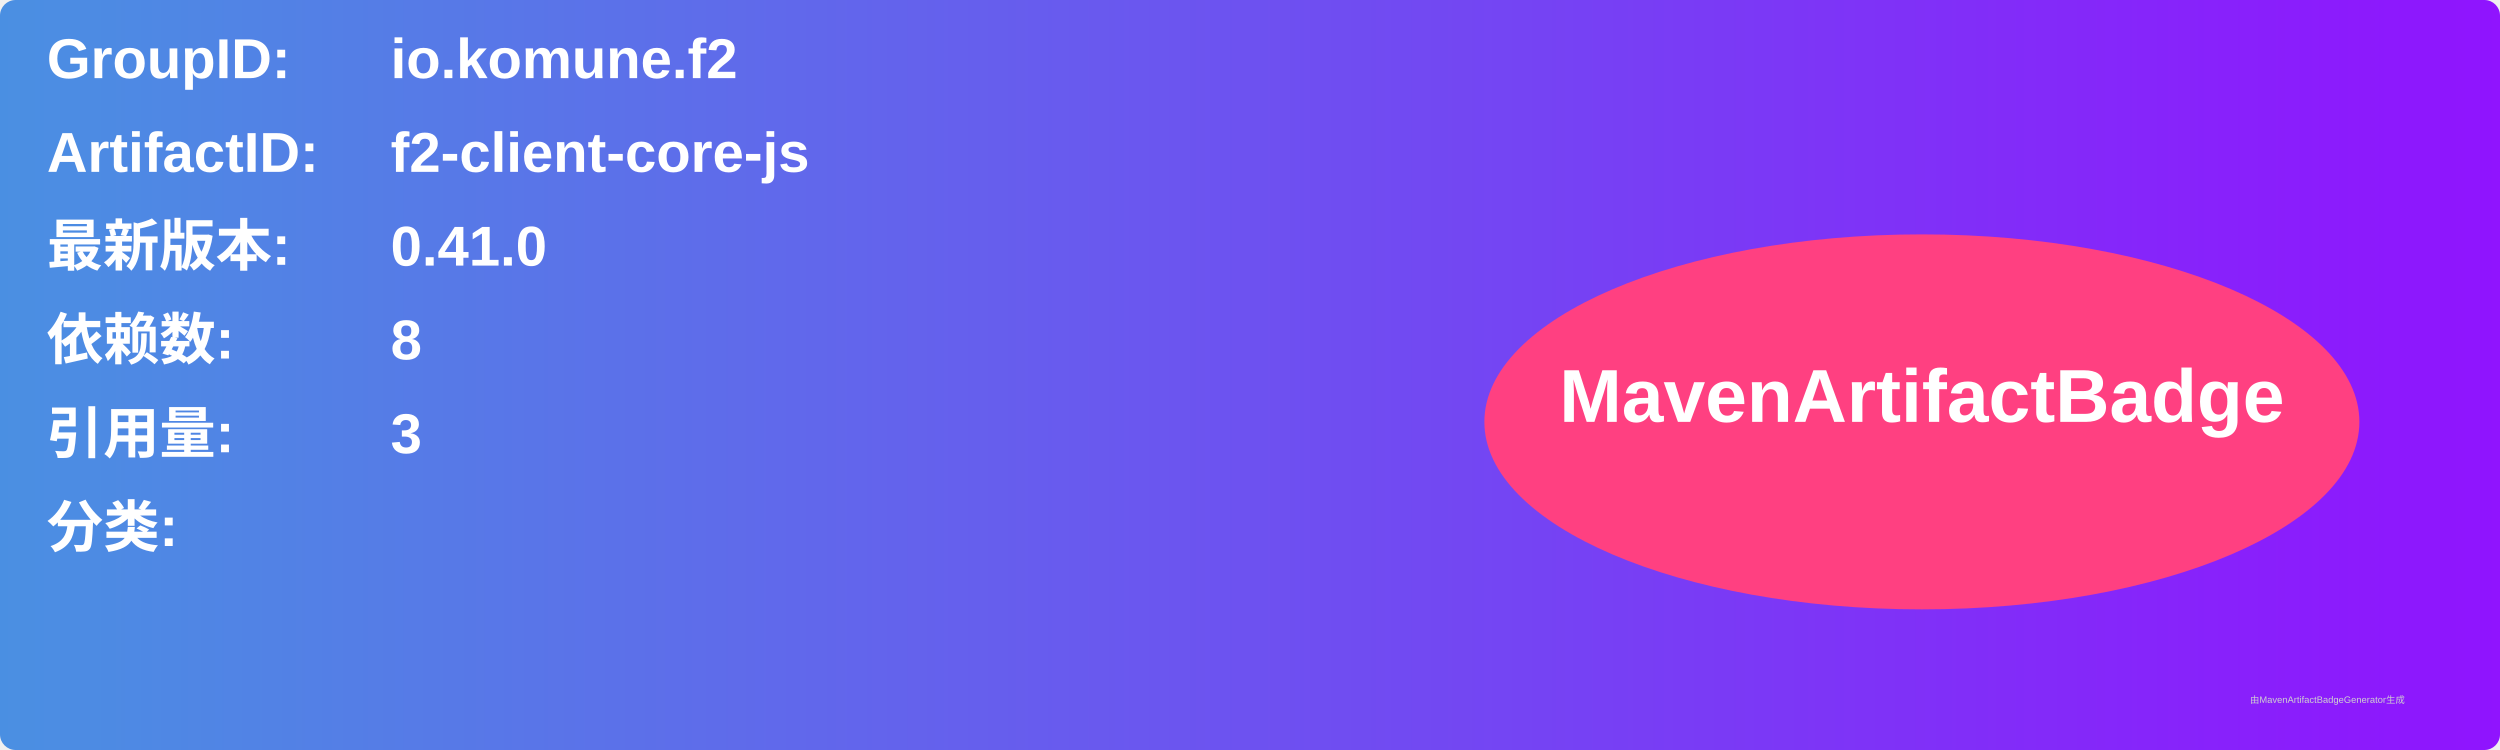
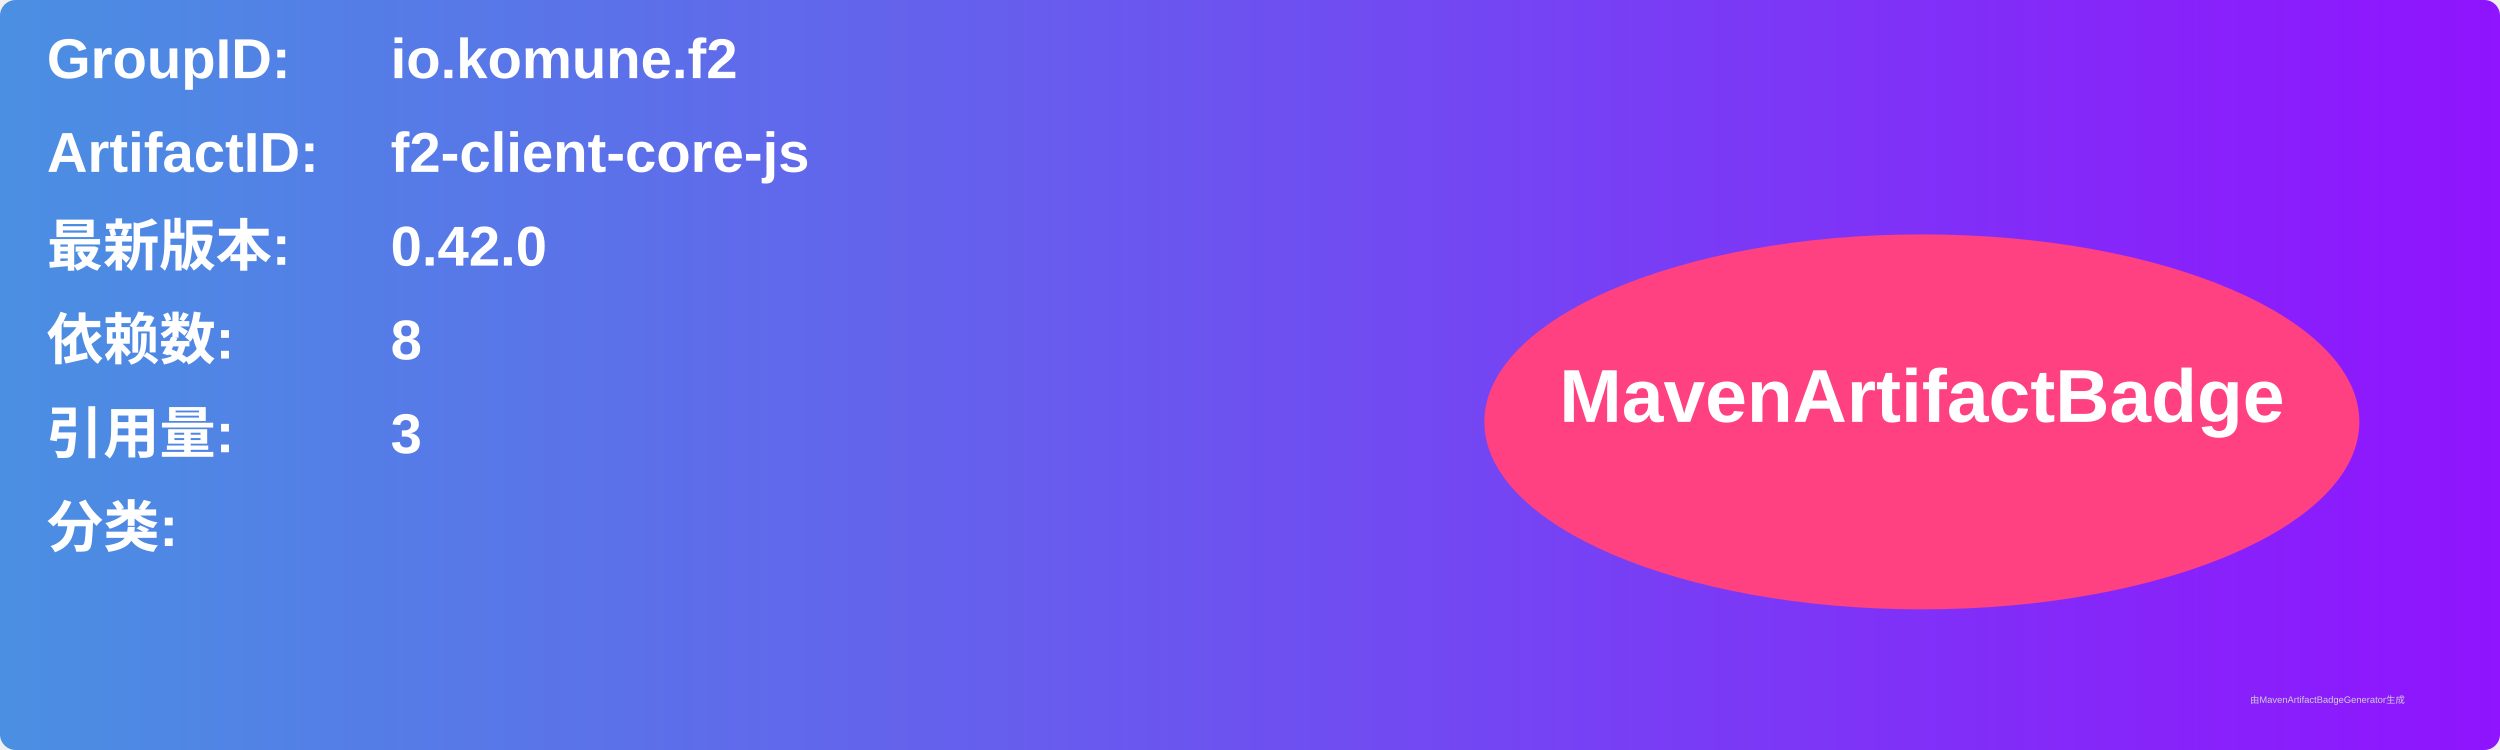
<svg xmlns="http://www.w3.org/2000/svg" width="800" height="240" viewBox="0 0 800 240">
  <linearGradient id="grad" x1="0%" y1="0%" x2="100%" y2="0%">
    <stop offset="0%" stop-color="#4a90e2" />
    <stop offset="100%" stop-color="#9013fe" />
  </linearGradient>
  <rect width="100%" height="100%" rx="5" ry="5" fill="url(#grad)" />
  <g transform="translate(15, 15)">
    <text x="0" y="10" font-family="Arial" font-size="18" fill="white" font-weight="bold" width="260">GroupID:</text>
    <text x="110" y="10" font-family="Arial" font-size="18" fill="white" font-weight="bold" width="460">io.komune.f2</text>
    <text x="0" y="40" font-family="Arial" font-size="18" fill="white" font-weight="bold" width="260">ArtifactID:</text>
    <text x="110" y="40" font-family="Arial" font-size="18" fill="white" font-weight="bold" width="460">f2-client-core-js</text>
    <text x="0" y="70" font-family="Arial" font-size="18" fill="white" font-weight="bold">最新版本:</text>
    <text x="110" y="70" font-family="Arial" font-size="18" fill="white" font-weight="bold">
-       <tspan font-weight="bold">0.41.0</tspan>
+       <tspan font-weight="bold">0.42.0</tspan>
    </text>
    <text x="0" y="100" font-family="Arial" font-size="18" fill="white" font-weight="bold">依赖数: </text>
    <text x="110" y="100" font-family="Arial" font-size="18" fill="white">
      <tspan font-weight="bold">8</tspan>
    </text>
    <text x="0" y="130" font-family="Arial" font-size="18" fill="white" font-weight="bold">引用量: </text>
    <text x="110" y="130" font-family="Arial" font-size="18" fill="white">
      <tspan font-weight="bold">3</tspan>
    </text>
    <text x="0" y="160" font-family="Arial" font-size="18" fill="white" font-weight="bold">分类:</text>
    <text x="10" y="190" font-family="Arial" font-size="10" fill="white">
      <tspan font-weight="bold" />
    </text>
    <ellipse cx="600" cy="120" rx="140" ry="60" fill="#ff4081" />
    <text x="600" y="120" text-anchor="middle" font-family="Arial" font-size="24" fill="white" font-weight="bold">MavenArtifactBadge</text>
  </g>
  <text x="720" y="225" font-family="Arial" font-size="3" fill="#d0d0d0">由MavenArtifactBadgeGenerator生成</text>
</svg>
